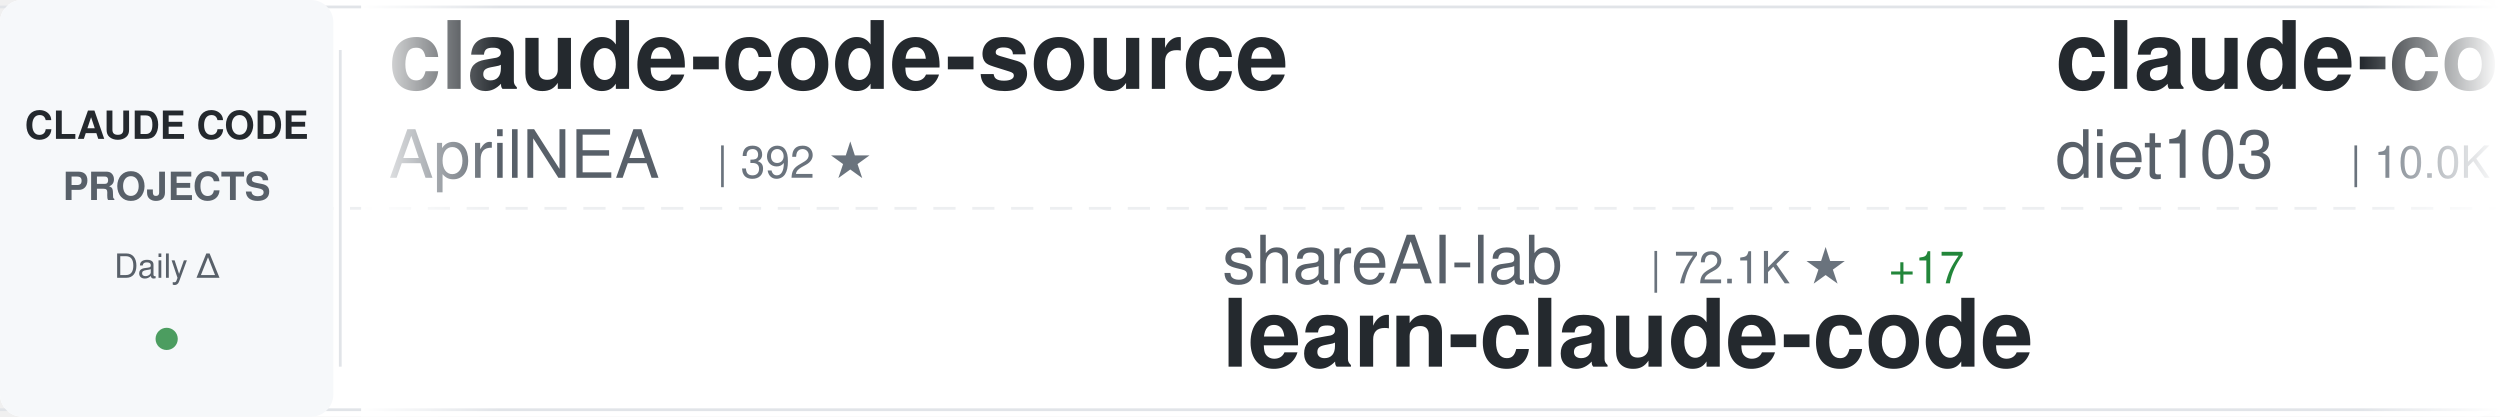
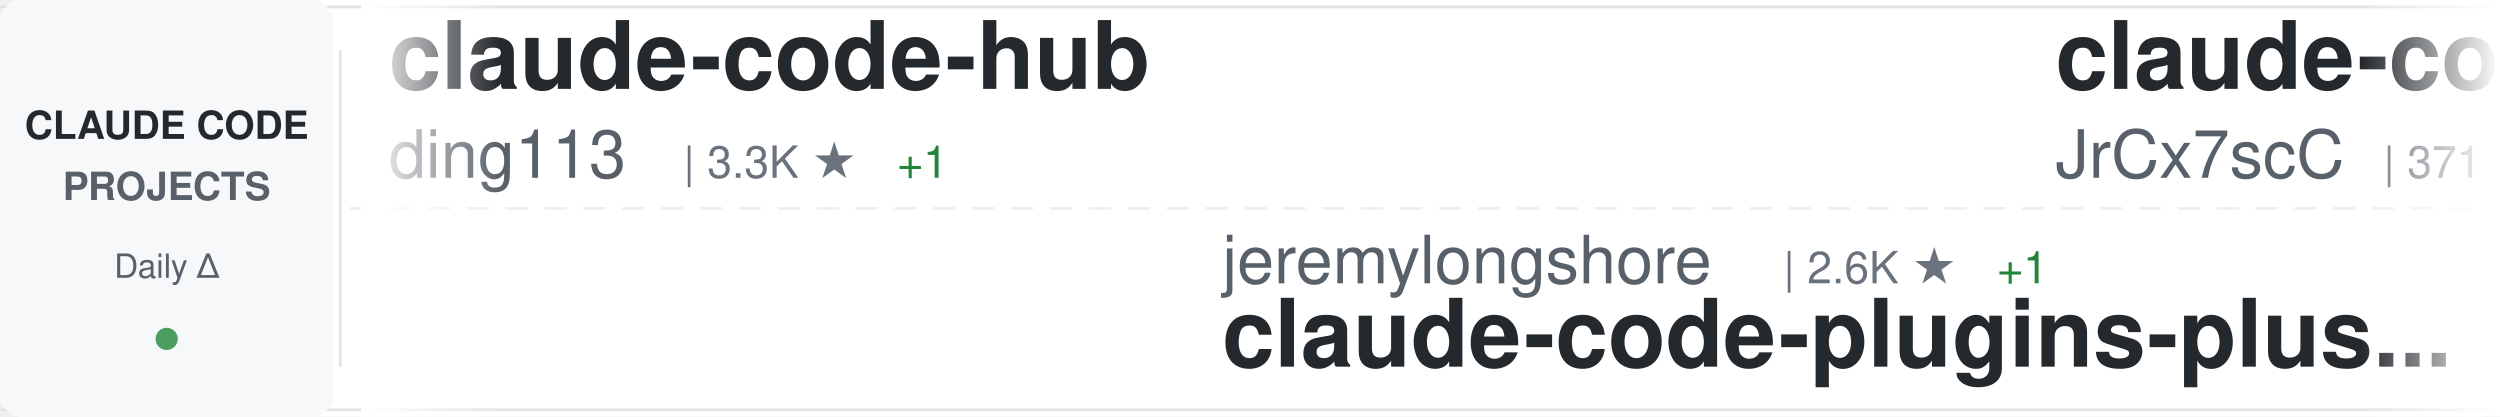
<svg xmlns="http://www.w3.org/2000/svg" width="900" height="150">
  <defs>
    <linearGradient id="awesomeLeftFade" x1="0%" y1="0%" x2="100%" y2="0%">
      <stop offset="0%" style="stop-color:#ffffff;stop-opacity:1" />
      <stop offset="100%" style="stop-color:#ffffff;stop-opacity:0" />
    </linearGradient>
    <linearGradient id="awesomeRightFade" x1="0%" y1="0%" x2="100%" y2="0%">
      <stop offset="0%" style="stop-color:#ffffff;stop-opacity:0" />
      <stop offset="100%" style="stop-color:#ffffff;stop-opacity:1" />
    </linearGradient>
  </defs>
  <rect width="900" height="150" fill="#ffffff" rx="8" />
  <rect x="0" y="2" width="900" height="1" fill="#e1e4e8" />
  <rect x="0" y="147" width="900" height="1" fill="#e1e4e8" />
  <line x1="0" y1="75" x2="900" y2="75" stroke="#e1e4e8" stroke-width="1" stroke-dasharray="8 6" opacity="0.6" />
  <rect x="0" y="0" width="120" height="150" fill="#f6f8fa" rx="8" />
  <text x="60" y="50" font-family="-apple-system, BlinkMacSystemFont, 'Segoe UI', Helvetica, Arial, sans-serif" font-size="14" font-weight="600" fill="#24292e" text-anchor="middle">CLAUDE CODE</text>
  <text x="60" y="72" font-family="-apple-system, BlinkMacSystemFont, 'Segoe UI', Helvetica, Arial, sans-serif" font-size="14" font-weight="600" fill="#586069" text-anchor="middle">PROJECTS</text>
  <text x="60" y="100" font-family="-apple-system, BlinkMacSystemFont, 'Segoe UI', Helvetica, Arial, sans-serif" font-size="12" font-weight="500" fill="#586069" text-anchor="middle">Daily Δ</text>
  <circle cx="60" cy="122" r="4" fill="#22863a" opacity="0.8" />
  <rect x="122" y="18" width="1" height="114" fill="#e1e4e8" />
  <clipPath id="awesomeTickerClip">
    <rect x="130" y="0" width="770" height="150" />
  </clipPath>
  <g clip-path="url(#awesomeTickerClip)">
    <g id="awesomeTickerItems">
      <animateTransform attributeName="transform" attributeType="XML" type="translate" from="0 0" to="-3000 0" dur="54s" repeatCount="indefinite" />
      <g transform="translate(0, 0)">
-         <text x="140" y="32" font-family="-apple-system, BlinkMacSystemFont, 'Segoe UI', Helvetica, Arial, sans-serif" font-size="34" font-weight="600" fill="#24292e">claude-code-source</text>
-         <text x="140" y="64" font-family="-apple-system, BlinkMacSystemFont, 'Segoe UI', Helvetica, Arial, sans-serif" font-size="24" font-weight="400" fill="#586069">AprilNEA</text>
-         <text x="258" y="64" font-family="-apple-system, BlinkMacSystemFont, 'Segoe UI', Helvetica, Arial, sans-serif" font-size="16" font-weight="500" fill="#6a737d">| 392 ★</text>
+         <text x="140" y="32" font-family="-apple-system, BlinkMacSystemFont, 'Segoe UI', Helvetica, Arial, sans-serif" font-size="34" font-weight="600" fill="#24292e">claude-code-hub</text>
+         <text x="140" y="64" font-family="-apple-system, BlinkMacSystemFont, 'Segoe UI', Helvetica, Arial, sans-serif" font-size="24" font-weight="400" fill="#586069">ding113</text>
+         <text x="246" y="64" font-family="-apple-system, BlinkMacSystemFont, 'Segoe UI', Helvetica, Arial, sans-serif" font-size="16" font-weight="500" fill="#6a737d">| 3.3K ★</text>
+         <text x="323" y="64" font-family="-apple-system, BlinkMacSystemFont, 'Segoe UI', Helvetica, Arial, sans-serif" font-size="16" font-weight="500" fill="#22863a"> +1</text>
      </g>
      <g transform="translate(300, 0)">
-         <text x="140" y="102" font-family="-apple-system, BlinkMacSystemFont, 'Segoe UI', Helvetica, Arial, sans-serif" font-size="24" font-weight="400" fill="#586069">shareAI-lab</text>
-         <text x="294" y="102" font-family="-apple-system, BlinkMacSystemFont, 'Segoe UI', Helvetica, Arial, sans-serif" font-size="16" font-weight="500" fill="#6a737d">| 72.1K ★</text>
-         <text x="380" y="102" font-family="-apple-system, BlinkMacSystemFont, 'Segoe UI', Helvetica, Arial, sans-serif" font-size="16" font-weight="500" fill="#22863a"> +17</text>
-         <text x="140" y="132" font-family="-apple-system, BlinkMacSystemFont, 'Segoe UI', Helvetica, Arial, sans-serif" font-size="34" font-weight="600" fill="#24292e">learn-claude-code</text>
+         <text x="140" y="102" font-family="-apple-system, BlinkMacSystemFont, 'Segoe UI', Helvetica, Arial, sans-serif" font-size="24" font-weight="400" fill="#586069">jeremylongshore</text>
+         <text x="342" y="102" font-family="-apple-system, BlinkMacSystemFont, 'Segoe UI', Helvetica, Arial, sans-serif" font-size="16" font-weight="500" fill="#6a737d">| 2.6K ★</text>
+         <text x="419" y="102" font-family="-apple-system, BlinkMacSystemFont, 'Segoe UI', Helvetica, Arial, sans-serif" font-size="16" font-weight="500" fill="#22863a"> +1</text>
+         <text x="140" y="132" font-family="-apple-system, BlinkMacSystemFont, 'Segoe UI', Helvetica, Arial, sans-serif" font-size="34" font-weight="600" fill="#24292e">claude-code-plugins-plus...</text>
      </g>
      <g transform="translate(600, 0)">
-         <text x="140" y="32" font-family="-apple-system, BlinkMacSystemFont, 'Segoe UI', Helvetica, Arial, sans-serif" font-size="34" font-weight="600" fill="#24292e">claude-code-infrastructu...</text>
-         <text x="140" y="64" font-family="-apple-system, BlinkMacSystemFont, 'Segoe UI', Helvetica, Arial, sans-serif" font-size="24" font-weight="400" fill="#586069">diet103</text>
-         <text x="246" y="64" font-family="-apple-system, BlinkMacSystemFont, 'Segoe UI', Helvetica, Arial, sans-serif" font-size="16" font-weight="500" fill="#6a737d">| 10.0K ★</text>
+         <text x="140" y="32" font-family="-apple-system, BlinkMacSystemFont, 'Segoe UI', Helvetica, Arial, sans-serif" font-size="34" font-weight="600" fill="#24292e">claude-code-source</text>
+         <text x="140" y="64" font-family="-apple-system, BlinkMacSystemFont, 'Segoe UI', Helvetica, Arial, sans-serif" font-size="24" font-weight="400" fill="#586069">JrCx7scC</text>
+         <text x="258" y="64" font-family="-apple-system, BlinkMacSystemFont, 'Segoe UI', Helvetica, Arial, sans-serif" font-size="16" font-weight="500" fill="#6a737d">| 371 ★</text>
      </g>
      <g transform="translate(900, 0)">
-         <text x="140" y="102" font-family="-apple-system, BlinkMacSystemFont, 'Segoe UI', Helvetica, Arial, sans-serif" font-size="24" font-weight="400" fill="#586069">ChrisWiles</text>
-         <text x="282" y="102" font-family="-apple-system, BlinkMacSystemFont, 'Segoe UI', Helvetica, Arial, sans-serif" font-size="16" font-weight="500" fill="#6a737d">| 6.0K ★</text>
-         <text x="140" y="132" font-family="-apple-system, BlinkMacSystemFont, 'Segoe UI', Helvetica, Arial, sans-serif" font-size="34" font-weight="600" fill="#24292e">claude-code-showcase</text>
+         <text x="140" y="102" font-family="-apple-system, BlinkMacSystemFont, 'Segoe UI', Helvetica, Arial, sans-serif" font-size="24" font-weight="400" fill="#586069">fuergaosi233</text>
+         <text x="306" y="102" font-family="-apple-system, BlinkMacSystemFont, 'Segoe UI', Helvetica, Arial, sans-serif" font-size="16" font-weight="500" fill="#6a737d">| 2.8K ★</text>
+         <text x="140" y="132" font-family="-apple-system, BlinkMacSystemFont, 'Segoe UI', Helvetica, Arial, sans-serif" font-size="34" font-weight="600" fill="#24292e">claude-code-proxy</text>
      </g>
      <g transform="translate(1200, 0)">
-         <text x="140" y="32" font-family="-apple-system, BlinkMacSystemFont, 'Segoe UI', Helvetica, Arial, sans-serif" font-size="34" font-weight="600" fill="#24292e">Claude-Code</text>
-         <text x="140" y="64" font-family="-apple-system, BlinkMacSystemFont, 'Segoe UI', Helvetica, Arial, sans-serif" font-size="24" font-weight="400" fill="#586069">KPR111</text>
-         <text x="234" y="64" font-family="-apple-system, BlinkMacSystemFont, 'Segoe UI', Helvetica, Arial, sans-serif" font-size="16" font-weight="500" fill="#6a737d">| 18 ★</text>
+         <text x="140" y="32" font-family="-apple-system, BlinkMacSystemFont, 'Segoe UI', Helvetica, Arial, sans-serif" font-size="34" font-weight="600" fill="#24292e">Claude-Code-Usage-Monito...</text>
+         <text x="140" y="64" font-family="-apple-system, BlinkMacSystemFont, 'Segoe UI', Helvetica, Arial, sans-serif" font-size="24" font-weight="400" fill="#586069">Maciek-roboblog</text>
+         <text x="342" y="64" font-family="-apple-system, BlinkMacSystemFont, 'Segoe UI', Helvetica, Arial, sans-serif" font-size="16" font-weight="500" fill="#6a737d">| 8.5K ★</text>
      </g>
      <g transform="translate(1500, 0)">
-         <text x="140" y="102" font-family="-apple-system, BlinkMacSystemFont, 'Segoe UI', Helvetica, Arial, sans-serif" font-size="24" font-weight="400" fill="#586069">nicedreamzapp</text>
-         <text x="318" y="102" font-family="-apple-system, BlinkMacSystemFont, 'Segoe UI', Helvetica, Arial, sans-serif" font-size="16" font-weight="500" fill="#6a737d">| 3.0K ★</text>
-         <text x="395" y="102" font-family="-apple-system, BlinkMacSystemFont, 'Segoe UI', Helvetica, Arial, sans-serif" font-size="16" font-weight="500" fill="#22863a"> +2</text>
-         <text x="140" y="132" font-family="-apple-system, BlinkMacSystemFont, 'Segoe UI', Helvetica, Arial, sans-serif" font-size="34" font-weight="600" fill="#24292e">claude-code-local</text>
+         <text x="140" y="102" font-family="-apple-system, BlinkMacSystemFont, 'Segoe UI', Helvetica, Arial, sans-serif" font-size="24" font-weight="400" fill="#586069">lintsinghua</text>
+         <text x="294" y="102" font-family="-apple-system, BlinkMacSystemFont, 'Segoe UI', Helvetica, Arial, sans-serif" font-size="16" font-weight="500" fill="#6a737d">| 4.0K ★</text>
+         <text x="140" y="132" font-family="-apple-system, BlinkMacSystemFont, 'Segoe UI', Helvetica, Arial, sans-serif" font-size="34" font-weight="600" fill="#24292e">claude-code-book</text>
      </g>
      <g transform="translate(1800, 0)">
-         <text x="140" y="32" font-family="-apple-system, BlinkMacSystemFont, 'Segoe UI', Helvetica, Arial, sans-serif" font-size="34" font-weight="600" fill="#24292e">oh-my-claudecode</text>
-         <text x="140" y="64" font-family="-apple-system, BlinkMacSystemFont, 'Segoe UI', Helvetica, Arial, sans-serif" font-size="24" font-weight="400" fill="#586069">Yeachan-Heo</text>
-         <text x="294" y="64" font-family="-apple-system, BlinkMacSystemFont, 'Segoe UI', Helvetica, Arial, sans-serif" font-size="16" font-weight="500" fill="#6a737d">| 38.0K ★</text>
-         <text x="380" y="64" font-family="-apple-system, BlinkMacSystemFont, 'Segoe UI', Helvetica, Arial, sans-serif" font-size="16" font-weight="500" fill="#22863a"> +6</text>
+         <text x="140" y="32" font-family="-apple-system, BlinkMacSystemFont, 'Segoe UI', Helvetica, Arial, sans-serif" font-size="34" font-weight="600" fill="#24292e">claude-code-telegram</text>
+         <text x="140" y="64" font-family="-apple-system, BlinkMacSystemFont, 'Segoe UI', Helvetica, Arial, sans-serif" font-size="24" font-weight="400" fill="#586069">RichardAtCT</text>
+         <text x="294" y="64" font-family="-apple-system, BlinkMacSystemFont, 'Segoe UI', Helvetica, Arial, sans-serif" font-size="16" font-weight="500" fill="#6a737d">| 2.7K ★</text>
      </g>
      <g transform="translate(2100, 0)">
-         <text x="140" y="102" font-family="-apple-system, BlinkMacSystemFont, 'Segoe UI', Helvetica, Arial, sans-serif" font-size="24" font-weight="400" fill="#586069">Donchitos</text>
-         <text x="270" y="102" font-family="-apple-system, BlinkMacSystemFont, 'Segoe UI', Helvetica, Arial, sans-serif" font-size="16" font-weight="500" fill="#6a737d">| 23.3K ★</text>
-         <text x="356" y="102" font-family="-apple-system, BlinkMacSystemFont, 'Segoe UI', Helvetica, Arial, sans-serif" font-size="16" font-weight="500" fill="#22863a"> +1</text>
-         <text x="140" y="132" font-family="-apple-system, BlinkMacSystemFont, 'Segoe UI', Helvetica, Arial, sans-serif" font-size="34" font-weight="600" fill="#24292e">Claude-Code-Game-Studios</text>
+         <text x="140" y="102" font-family="-apple-system, BlinkMacSystemFont, 'Segoe UI', Helvetica, Arial, sans-serif" font-size="24" font-weight="400" fill="#586069">edmund-io</text>
+         <text x="270" y="102" font-family="-apple-system, BlinkMacSystemFont, 'Segoe UI', Helvetica, Arial, sans-serif" font-size="16" font-weight="500" fill="#6a737d">| 1.5K ★</text>
+         <text x="140" y="132" font-family="-apple-system, BlinkMacSystemFont, 'Segoe UI', Helvetica, Arial, sans-serif" font-size="34" font-weight="600" fill="#24292e">edmunds-claude-code</text>
      </g>
      <g transform="translate(2400, 0)">
-         <text x="140" y="32" font-family="-apple-system, BlinkMacSystemFont, 'Segoe UI', Helvetica, Arial, sans-serif" font-size="34" font-weight="600" fill="#24292e">free-claude-code</text>
-         <text x="140" y="64" font-family="-apple-system, BlinkMacSystemFont, 'Segoe UI', Helvetica, Arial, sans-serif" font-size="24" font-weight="400" fill="#586069">Alishahryar1</text>
-         <text x="306" y="64" font-family="-apple-system, BlinkMacSystemFont, 'Segoe UI', Helvetica, Arial, sans-serif" font-size="16" font-weight="500" fill="#6a737d">| 41.8K ★</text>
-         <text x="392" y="64" font-family="-apple-system, BlinkMacSystemFont, 'Segoe UI', Helvetica, Arial, sans-serif" font-size="16" font-weight="500" fill="#22863a"> +18</text>
+         <text x="140" y="32" font-family="-apple-system, BlinkMacSystemFont, 'Segoe UI', Helvetica, Arial, sans-serif" font-size="34" font-weight="600" fill="#24292e">everything-claude-code-z...</text>
+         <text x="140" y="64" font-family="-apple-system, BlinkMacSystemFont, 'Segoe UI', Helvetica, Arial, sans-serif" font-size="24" font-weight="400" fill="#586069">xu-xiang</text>
+         <text x="258" y="64" font-family="-apple-system, BlinkMacSystemFont, 'Segoe UI', Helvetica, Arial, sans-serif" font-size="16" font-weight="500" fill="#6a737d">| 1.7K ★</text>
+         <text x="335" y="64" font-family="-apple-system, BlinkMacSystemFont, 'Segoe UI', Helvetica, Arial, sans-serif" font-size="16" font-weight="500" fill="#22863a"> +1</text>
      </g>
      <g transform="translate(2700, 0)">
-         <text x="140" y="102" font-family="-apple-system, BlinkMacSystemFont, 'Segoe UI', Helvetica, Arial, sans-serif" font-size="24" font-weight="400" fill="#586069">FlorianBruniaux</text>
-         <text x="342" y="102" font-family="-apple-system, BlinkMacSystemFont, 'Segoe UI', Helvetica, Arial, sans-serif" font-size="16" font-weight="500" fill="#6a737d">| 5.5K ★</text>
-         <text x="140" y="132" font-family="-apple-system, BlinkMacSystemFont, 'Segoe UI', Helvetica, Arial, sans-serif" font-size="34" font-weight="600" fill="#24292e">claude-code-ultimate-gui...</text>
+         <text x="140" y="102" font-family="-apple-system, BlinkMacSystemFont, 'Segoe UI', Helvetica, Arial, sans-serif" font-size="24" font-weight="400" fill="#586069">shanraisshan</text>
+         <text x="306" y="102" font-family="-apple-system, BlinkMacSystemFont, 'Segoe UI', Helvetica, Arial, sans-serif" font-size="16" font-weight="500" fill="#6a737d">| 63.4K ★</text>
+         <text x="392" y="102" font-family="-apple-system, BlinkMacSystemFont, 'Segoe UI', Helvetica, Arial, sans-serif" font-size="16" font-weight="500" fill="#22863a"> +9</text>
+         <text x="140" y="132" font-family="-apple-system, BlinkMacSystemFont, 'Segoe UI', Helvetica, Arial, sans-serif" font-size="34" font-weight="600" fill="#24292e">claude-code-best-practic...</text>
      </g>
      <g transform="translate(3000, 0)">
-         <text x="140" y="32" font-family="-apple-system, BlinkMacSystemFont, 'Segoe UI', Helvetica, Arial, sans-serif" font-size="34" font-weight="600" fill="#24292e">claude-code-source</text>
-         <text x="140" y="64" font-family="-apple-system, BlinkMacSystemFont, 'Segoe UI', Helvetica, Arial, sans-serif" font-size="24" font-weight="400" fill="#586069">AprilNEA</text>
-         <text x="258" y="64" font-family="-apple-system, BlinkMacSystemFont, 'Segoe UI', Helvetica, Arial, sans-serif" font-size="16" font-weight="500" fill="#6a737d">| 392 ★</text>
+         <text x="140" y="32" font-family="-apple-system, BlinkMacSystemFont, 'Segoe UI', Helvetica, Arial, sans-serif" font-size="34" font-weight="600" fill="#24292e">claude-code-hub</text>
+         <text x="140" y="64" font-family="-apple-system, BlinkMacSystemFont, 'Segoe UI', Helvetica, Arial, sans-serif" font-size="24" font-weight="400" fill="#586069">ding113</text>
+         <text x="246" y="64" font-family="-apple-system, BlinkMacSystemFont, 'Segoe UI', Helvetica, Arial, sans-serif" font-size="16" font-weight="500" fill="#6a737d">| 3.3K ★</text>
+         <text x="323" y="64" font-family="-apple-system, BlinkMacSystemFont, 'Segoe UI', Helvetica, Arial, sans-serif" font-size="16" font-weight="500" fill="#22863a"> +1</text>
      </g>
      <g transform="translate(3300, 0)">
-         <text x="140" y="102" font-family="-apple-system, BlinkMacSystemFont, 'Segoe UI', Helvetica, Arial, sans-serif" font-size="24" font-weight="400" fill="#586069">shareAI-lab</text>
-         <text x="294" y="102" font-family="-apple-system, BlinkMacSystemFont, 'Segoe UI', Helvetica, Arial, sans-serif" font-size="16" font-weight="500" fill="#6a737d">| 72.1K ★</text>
-         <text x="380" y="102" font-family="-apple-system, BlinkMacSystemFont, 'Segoe UI', Helvetica, Arial, sans-serif" font-size="16" font-weight="500" fill="#22863a"> +17</text>
-         <text x="140" y="132" font-family="-apple-system, BlinkMacSystemFont, 'Segoe UI', Helvetica, Arial, sans-serif" font-size="34" font-weight="600" fill="#24292e">learn-claude-code</text>
+         <text x="140" y="102" font-family="-apple-system, BlinkMacSystemFont, 'Segoe UI', Helvetica, Arial, sans-serif" font-size="24" font-weight="400" fill="#586069">jeremylongshore</text>
+         <text x="342" y="102" font-family="-apple-system, BlinkMacSystemFont, 'Segoe UI', Helvetica, Arial, sans-serif" font-size="16" font-weight="500" fill="#6a737d">| 2.6K ★</text>
+         <text x="419" y="102" font-family="-apple-system, BlinkMacSystemFont, 'Segoe UI', Helvetica, Arial, sans-serif" font-size="16" font-weight="500" fill="#22863a"> +1</text>
+         <text x="140" y="132" font-family="-apple-system, BlinkMacSystemFont, 'Segoe UI', Helvetica, Arial, sans-serif" font-size="34" font-weight="600" fill="#24292e">claude-code-plugins-plus...</text>
      </g>
      <g transform="translate(3600, 0)">
-         <text x="140" y="32" font-family="-apple-system, BlinkMacSystemFont, 'Segoe UI', Helvetica, Arial, sans-serif" font-size="34" font-weight="600" fill="#24292e">claude-code-infrastructu...</text>
-         <text x="140" y="64" font-family="-apple-system, BlinkMacSystemFont, 'Segoe UI', Helvetica, Arial, sans-serif" font-size="24" font-weight="400" fill="#586069">diet103</text>
-         <text x="246" y="64" font-family="-apple-system, BlinkMacSystemFont, 'Segoe UI', Helvetica, Arial, sans-serif" font-size="16" font-weight="500" fill="#6a737d">| 10.0K ★</text>
+         <text x="140" y="32" font-family="-apple-system, BlinkMacSystemFont, 'Segoe UI', Helvetica, Arial, sans-serif" font-size="34" font-weight="600" fill="#24292e">claude-code-source</text>
+         <text x="140" y="64" font-family="-apple-system, BlinkMacSystemFont, 'Segoe UI', Helvetica, Arial, sans-serif" font-size="24" font-weight="400" fill="#586069">JrCx7scC</text>
+         <text x="258" y="64" font-family="-apple-system, BlinkMacSystemFont, 'Segoe UI', Helvetica, Arial, sans-serif" font-size="16" font-weight="500" fill="#6a737d">| 371 ★</text>
      </g>
      <g transform="translate(3900, 0)">
-         <text x="140" y="102" font-family="-apple-system, BlinkMacSystemFont, 'Segoe UI', Helvetica, Arial, sans-serif" font-size="24" font-weight="400" fill="#586069">ChrisWiles</text>
-         <text x="282" y="102" font-family="-apple-system, BlinkMacSystemFont, 'Segoe UI', Helvetica, Arial, sans-serif" font-size="16" font-weight="500" fill="#6a737d">| 6.0K ★</text>
-         <text x="140" y="132" font-family="-apple-system, BlinkMacSystemFont, 'Segoe UI', Helvetica, Arial, sans-serif" font-size="34" font-weight="600" fill="#24292e">claude-code-showcase</text>
+         <text x="140" y="102" font-family="-apple-system, BlinkMacSystemFont, 'Segoe UI', Helvetica, Arial, sans-serif" font-size="24" font-weight="400" fill="#586069">fuergaosi233</text>
+         <text x="306" y="102" font-family="-apple-system, BlinkMacSystemFont, 'Segoe UI', Helvetica, Arial, sans-serif" font-size="16" font-weight="500" fill="#6a737d">| 2.8K ★</text>
+         <text x="140" y="132" font-family="-apple-system, BlinkMacSystemFont, 'Segoe UI', Helvetica, Arial, sans-serif" font-size="34" font-weight="600" fill="#24292e">claude-code-proxy</text>
      </g>
    </g>
  </g>
  <rect x="130" y="0" width="50" height="150" fill="url(#awesomeLeftFade)" />
  <rect x="850" y="0" width="50" height="150" fill="url(#awesomeRightFade)" />
</svg>
